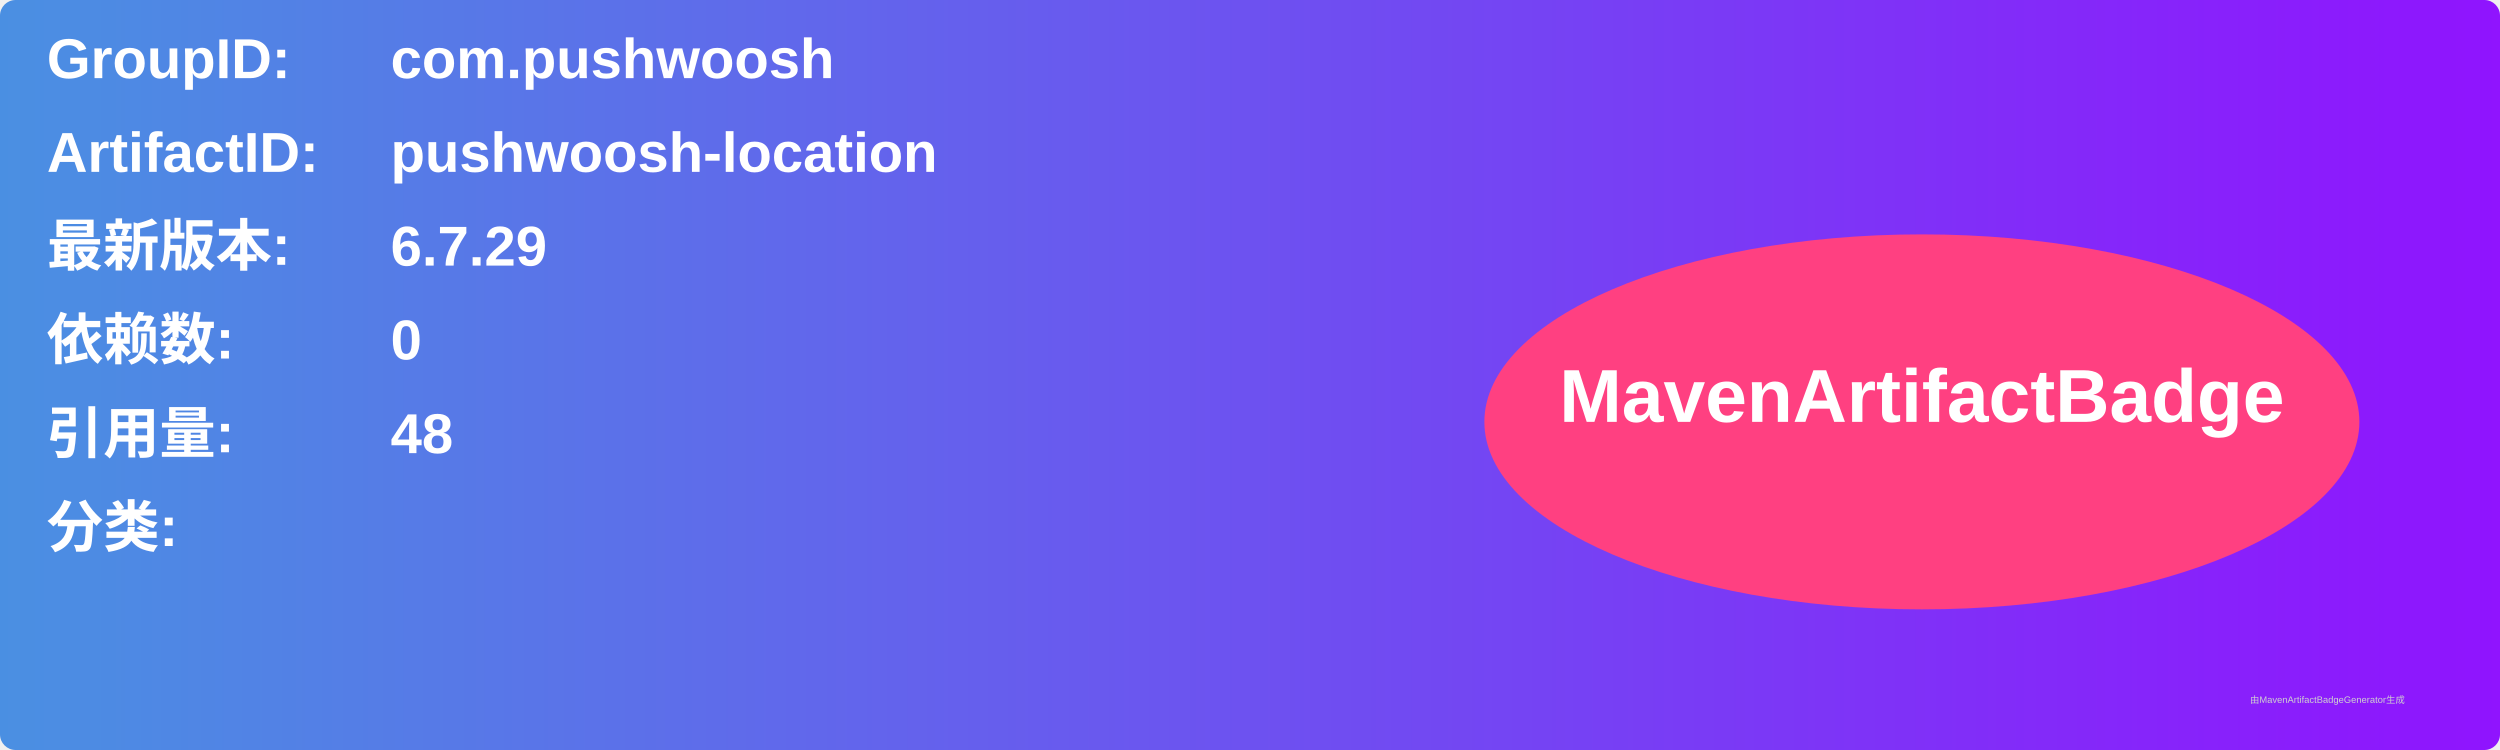
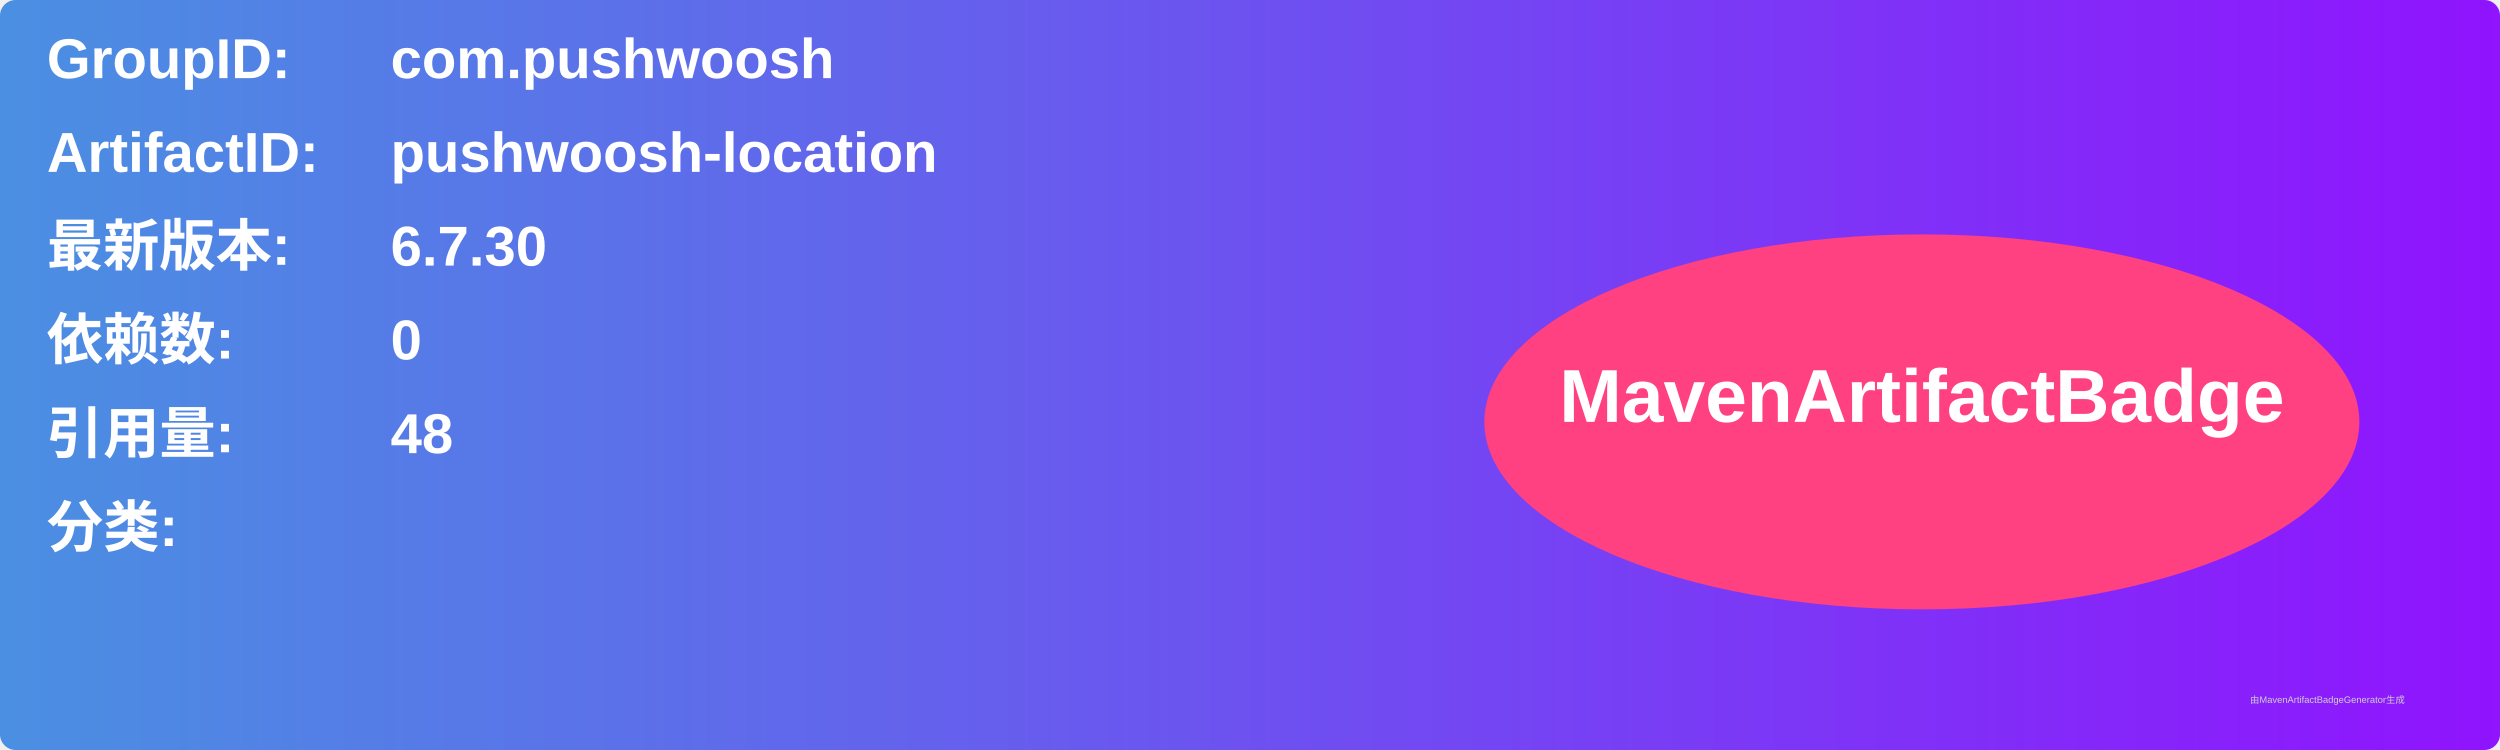
<svg xmlns="http://www.w3.org/2000/svg" width="800" height="240" viewBox="0 0 800 240">
  <linearGradient id="grad" x1="0%" y1="0%" x2="100%" y2="0%">
    <stop offset="0%" stop-color="#4a90e2" />
    <stop offset="100%" stop-color="#9013fe" />
  </linearGradient>
  <rect width="100%" height="100%" rx="5" ry="5" fill="url(#grad)" />
  <g transform="translate(15, 15)">
    <text x="0" y="10" font-family="Arial" font-size="18" fill="white" font-weight="bold" width="260">GroupID:</text>
    <text x="110" y="10" font-family="Arial" font-size="18" fill="white" font-weight="bold" width="460">com.pushwoosh</text>
    <text x="0" y="40" font-family="Arial" font-size="18" fill="white" font-weight="bold" width="260">ArtifactID:</text>
    <text x="110" y="40" font-family="Arial" font-size="18" fill="white" font-weight="bold" width="460">pushwoosh-location</text>
    <text x="0" y="70" font-family="Arial" font-size="18" fill="white" font-weight="bold">最新版本:</text>
    <text x="110" y="70" font-family="Arial" font-size="18" fill="white" font-weight="bold">
-       <tspan font-weight="bold">6.7.29</tspan>
+       <tspan font-weight="bold">6.7.30</tspan>
    </text>
    <text x="0" y="100" font-family="Arial" font-size="18" fill="white" font-weight="bold">依赖数: </text>
    <text x="110" y="100" font-family="Arial" font-size="18" fill="white">
      <tspan font-weight="bold">0</tspan>
    </text>
    <text x="0" y="130" font-family="Arial" font-size="18" fill="white" font-weight="bold">引用量: </text>
    <text x="110" y="130" font-family="Arial" font-size="18" fill="white">
      <tspan font-weight="bold">48</tspan>
    </text>
    <text x="0" y="160" font-family="Arial" font-size="18" fill="white" font-weight="bold">分类:</text>
    <text x="10" y="190" font-family="Arial" font-size="10" fill="white">
      <tspan font-weight="bold" />
    </text>
    <ellipse cx="600" cy="120" rx="140" ry="60" fill="#ff4081" />
    <text x="600" y="120" text-anchor="middle" font-family="Arial" font-size="24" fill="white" font-weight="bold">MavenArtifactBadge</text>
  </g>
  <text x="720" y="225" font-family="Arial" font-size="3" fill="#d0d0d0">由MavenArtifactBadgeGenerator生成</text>
</svg>
